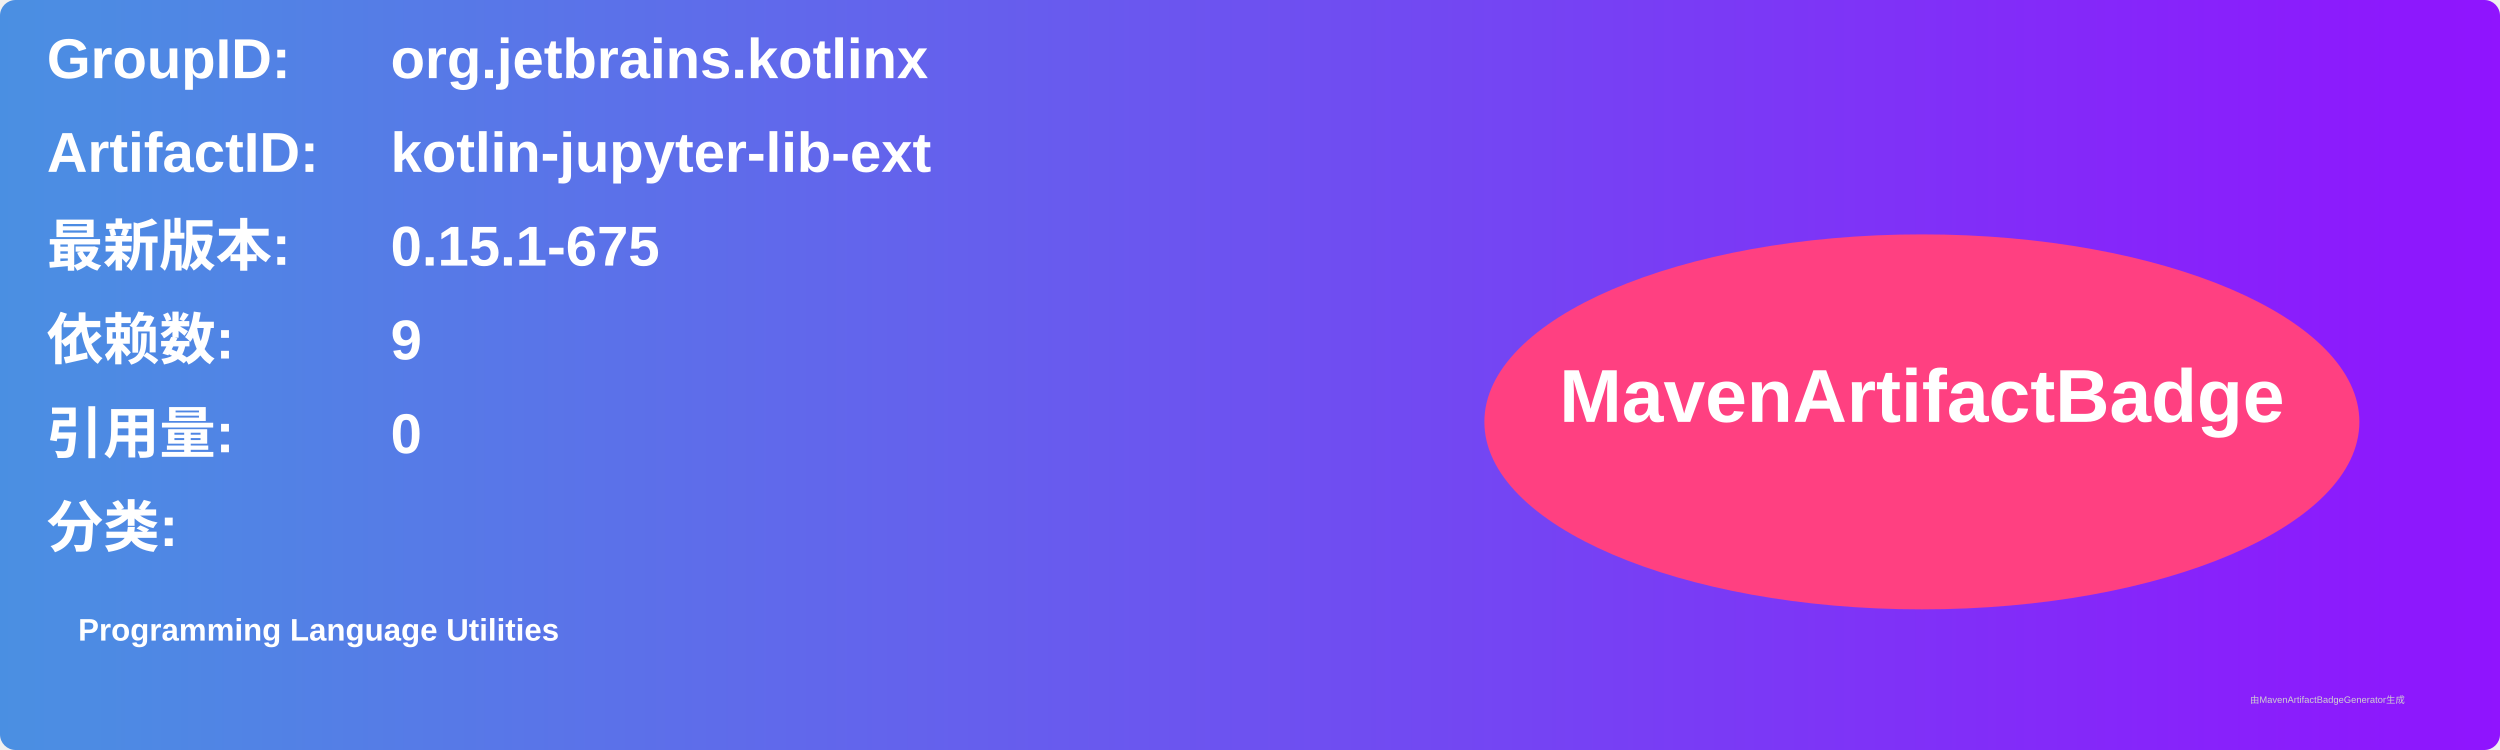
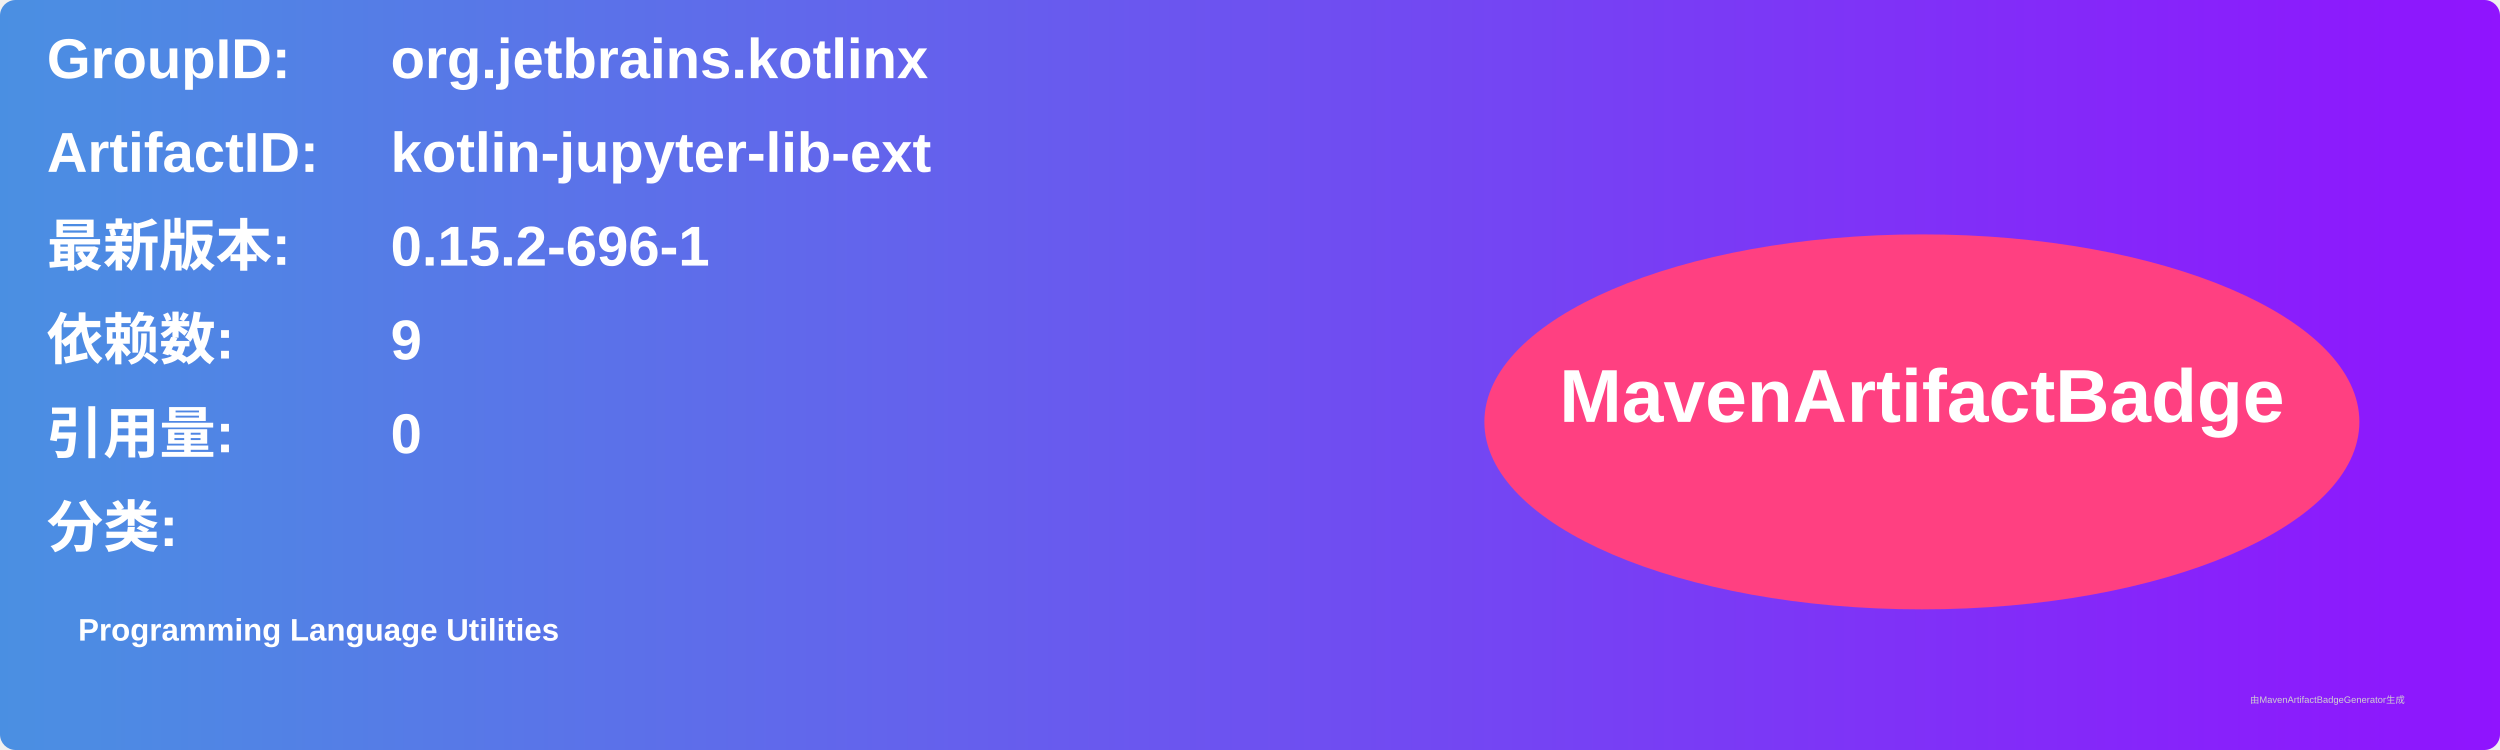
<svg xmlns="http://www.w3.org/2000/svg" width="800" height="240" viewBox="0 0 800 240">
  <linearGradient id="grad" x1="0%" y1="0%" x2="100%" y2="0%">
    <stop offset="0%" stop-color="#4a90e2" />
    <stop offset="100%" stop-color="#9013fe" />
  </linearGradient>
  <rect width="100%" height="100%" rx="5" ry="5" fill="url(#grad)" />
  <g transform="translate(15, 15)">
    <text x="0" y="10" font-family="Arial" font-size="18" fill="white" font-weight="bold" width="260">GroupID:</text>
    <text x="110" y="10" font-family="Arial" font-size="18" fill="white" font-weight="bold" width="460">org.jetbrains.kotlinx</text>
    <text x="0" y="40" font-family="Arial" font-size="18" fill="white" font-weight="bold" width="260">ArtifactID:</text>
    <text x="110" y="40" font-family="Arial" font-size="18" fill="white" font-weight="bold" width="460">kotlin-jupyter-lib-ext</text>
    <text x="0" y="70" font-family="Arial" font-size="18" fill="white" font-weight="bold">最新版本:</text>
    <text x="110" y="70" font-family="Arial" font-size="18" fill="white" font-weight="bold">
-       <tspan font-weight="bold">0.15.1-675</tspan>
+       <tspan font-weight="bold">0.15.2-696-1</tspan>
    </text>
    <text x="0" y="100" font-family="Arial" font-size="18" fill="white" font-weight="bold">依赖数: </text>
    <text x="110" y="100" font-family="Arial" font-size="18" fill="white">
      <tspan font-weight="bold">9</tspan>
    </text>
    <text x="0" y="130" font-family="Arial" font-size="18" fill="white" font-weight="bold">引用量: </text>
    <text x="110" y="130" font-family="Arial" font-size="18" fill="white">
      <tspan font-weight="bold">0</tspan>
    </text>
    <text x="0" y="160" font-family="Arial" font-size="18" fill="white" font-weight="bold">分类:</text>
    <text x="10" y="190" font-family="Arial" font-size="10" fill="white">
      <tspan font-weight="bold">Programming Language Utilities</tspan>
    </text>
    <ellipse cx="600" cy="120" rx="140" ry="60" fill="#ff4081" />
    <text x="600" y="120" text-anchor="middle" font-family="Arial" font-size="24" fill="white" font-weight="bold">MavenArtifactBadge</text>
  </g>
  <text x="720" y="225" font-family="Arial" font-size="3" fill="#d0d0d0">由MavenArtifactBadgeGenerator生成</text>
</svg>
